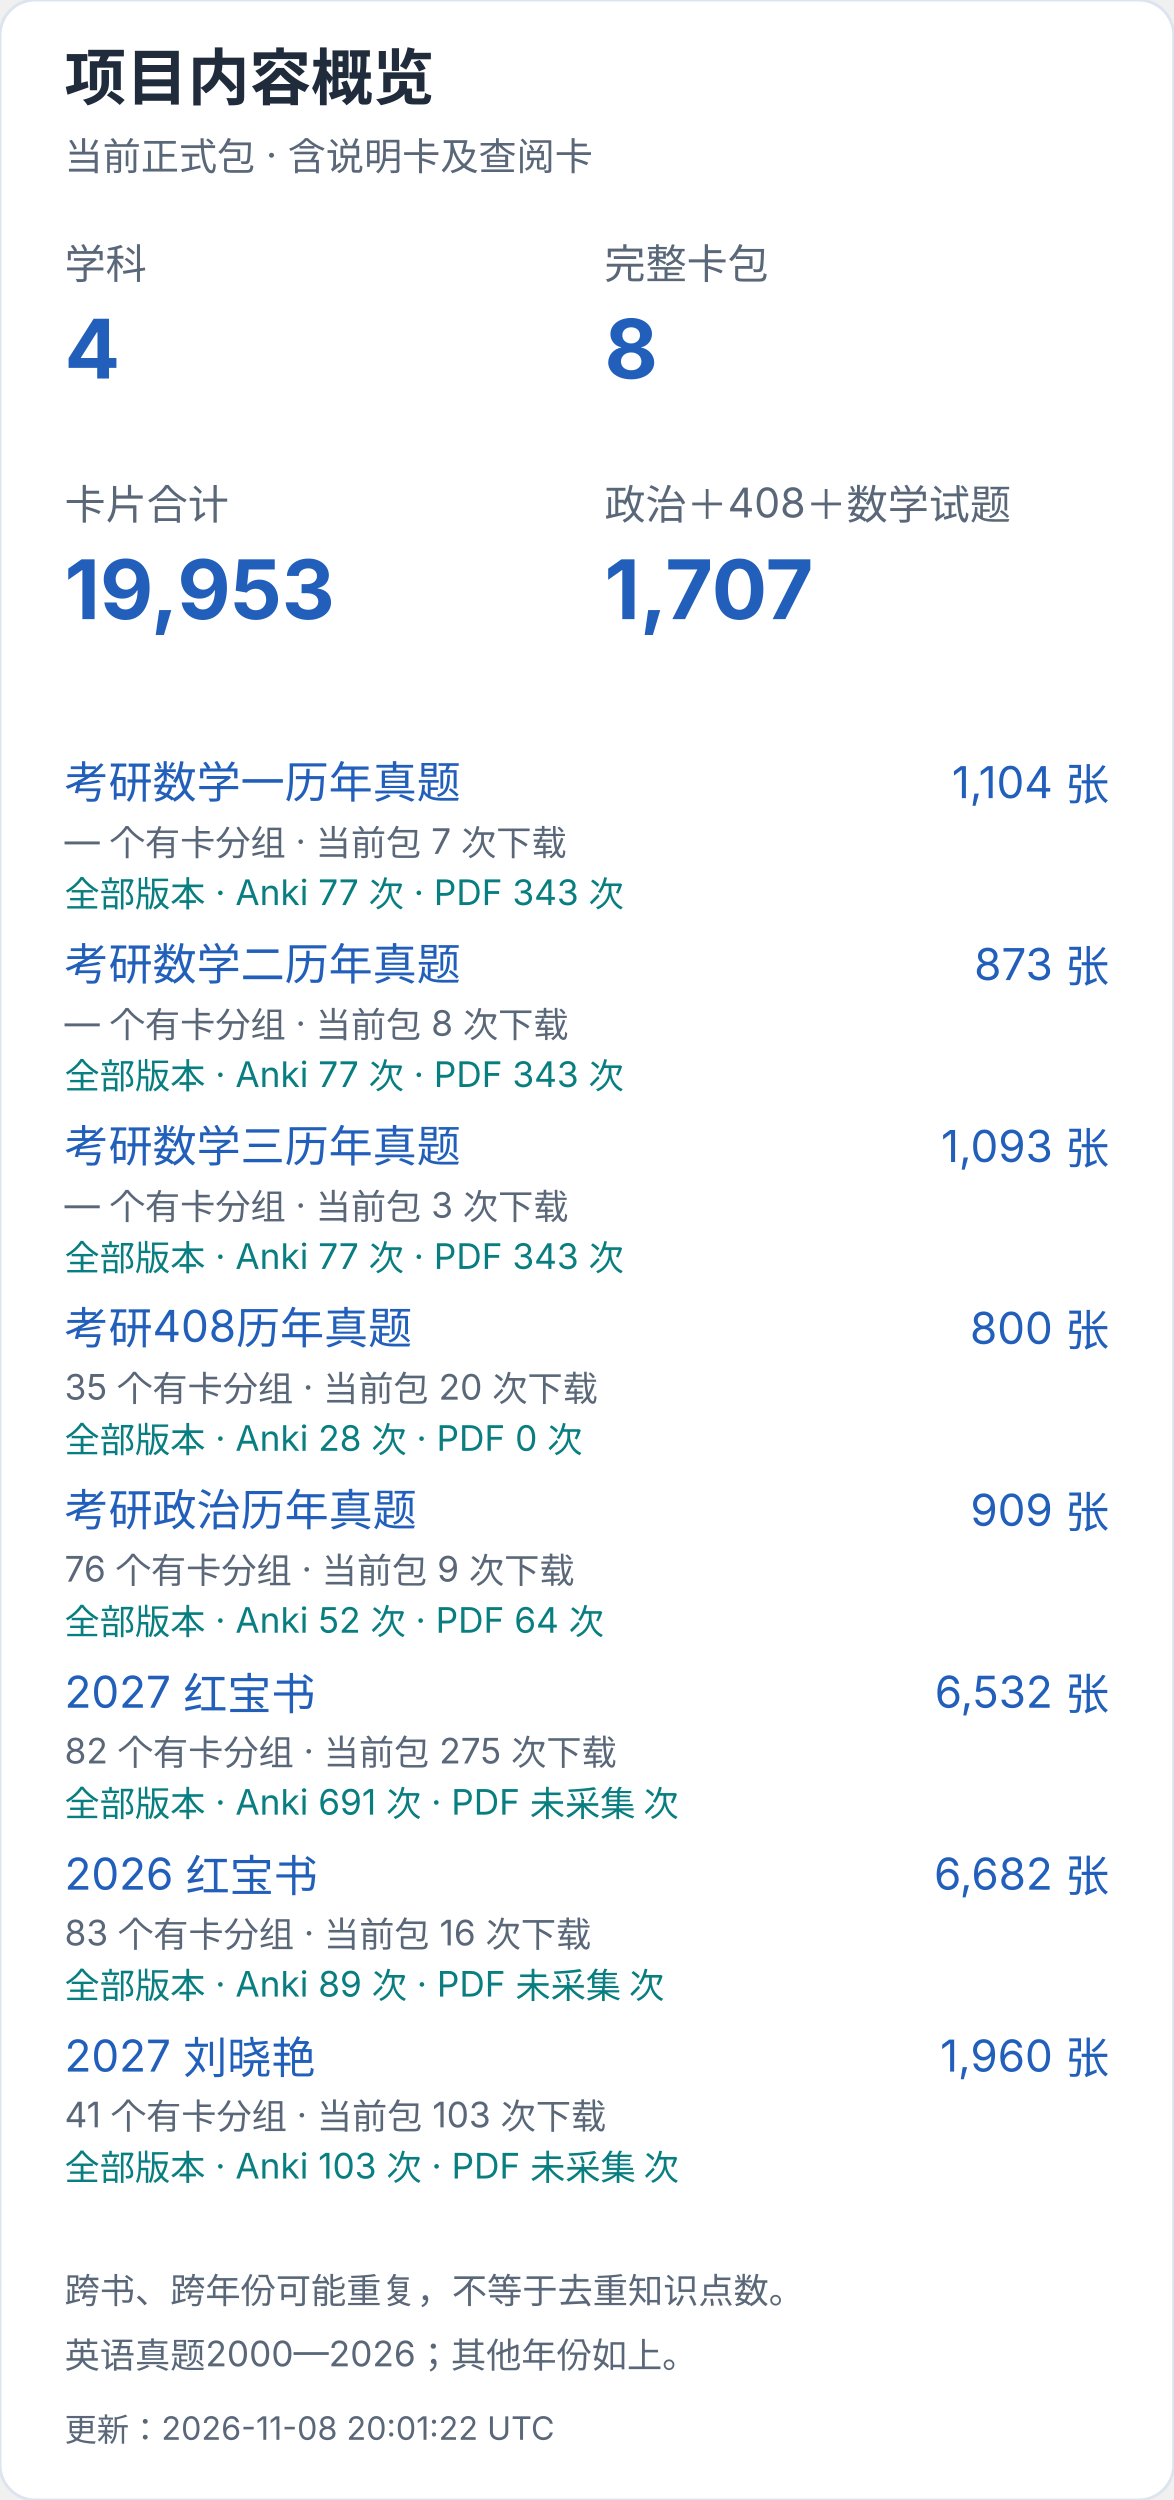
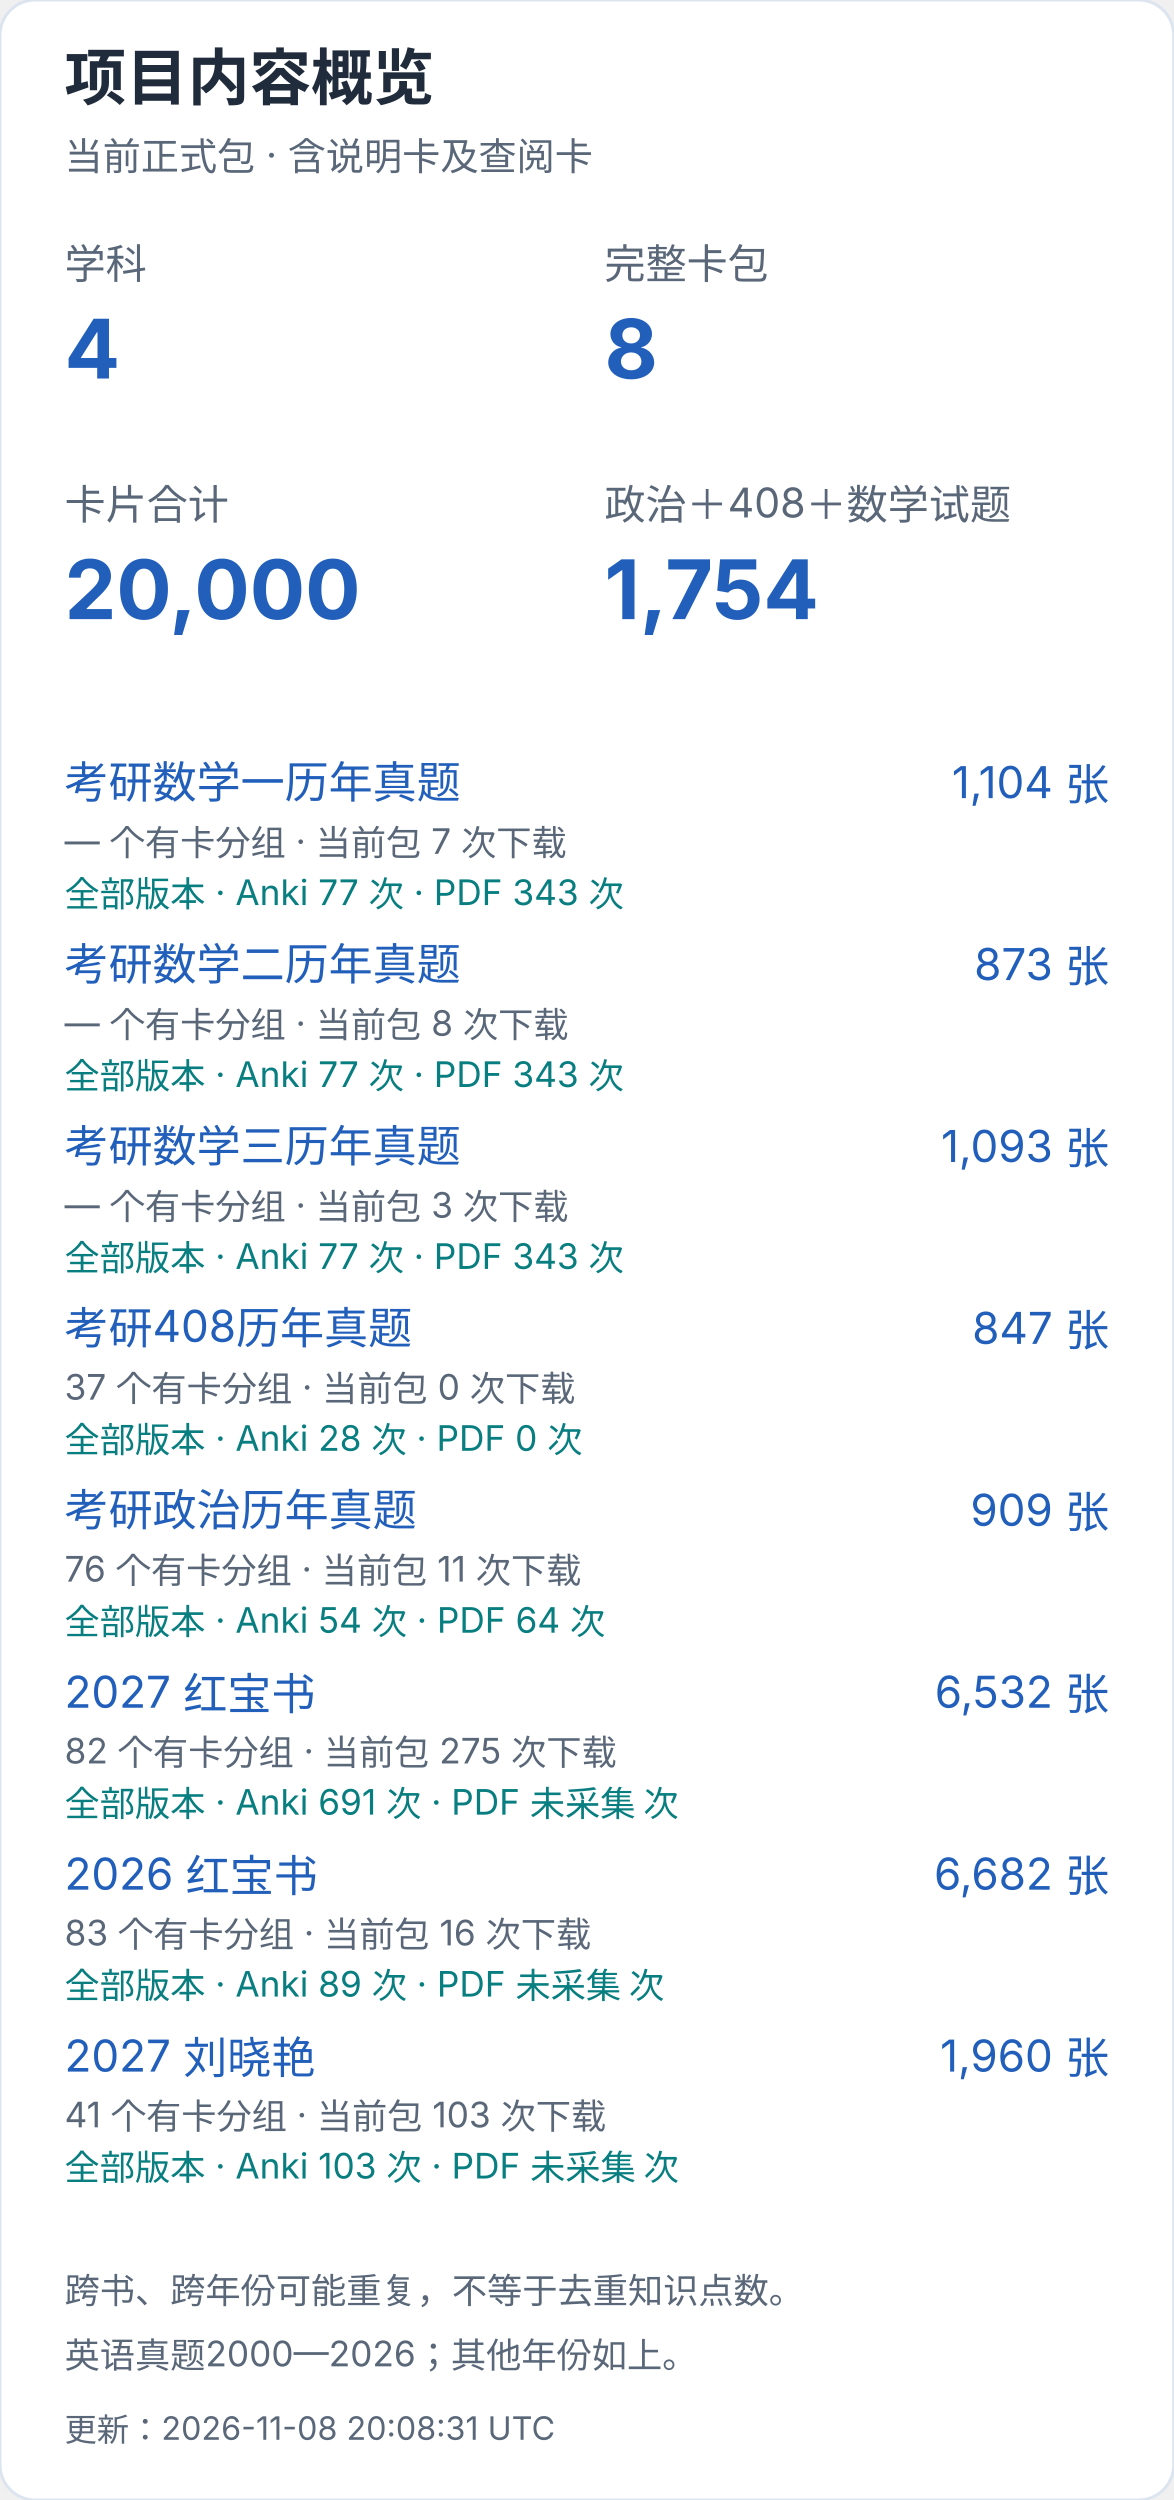
<svg xmlns="http://www.w3.org/2000/svg" width="400" height="852" viewBox="0 0 400 852" role="img" aria-label="项目内容概览（手机）">
  <style>text{font-family:-apple-system,BlinkMacSystemFont,"Segoe UI","PingFang SC","Microsoft YaHei",sans-serif;font-variant-numeric:tabular-nums}</style>
  <rect width="400" height="852" rx="12" fill="white" stroke="#dce4ef" />
  <text x="22" y="34" font-size="21" fill="#202b3c" font-weight="650" text-anchor="start">项目内容概览</text>
  <text x="22" y="58" font-size="13" fill="#596779" font-weight="400" text-anchor="start">当前正式包 · 含说明卡及查阅卡</text>
  <text x="22" y="95" font-size="14" fill="#596779" font-weight="400" text-anchor="start">学科</text>
  <text x="22" y="129" font-size="28" fill="#215fbb" font-weight="650" text-anchor="start">4</text>
  <text x="206" y="95" font-size="14" fill="#596779" font-weight="400" text-anchor="start">完整卡包</text>
  <text x="206" y="129" font-size="28" fill="#215fbb" font-weight="650" text-anchor="start">8</text>
  <text x="22" y="177" font-size="14" fill="#596779" font-weight="400" text-anchor="start">卡片合计</text>
-   <text x="22" y="211" font-size="28" fill="#215fbb" font-weight="650" text-anchor="start">19,953</text>
+   <text x="22" y="211" font-size="28" fill="#215fbb" font-weight="650" text-anchor="start">20,000</text>
  <text x="206" y="177" font-size="14" fill="#596779" font-weight="400" text-anchor="start">政治＋408＋数学试题</text>
-   <text x="206" y="211" font-size="28" fill="#215fbb" font-weight="650" text-anchor="start">1,707</text>
+   <text x="206" y="211" font-size="28" fill="#215fbb" font-weight="650" text-anchor="start">1,754</text>
  <a href="https://github.com/CHNragdoll/anki-pipeline/releases/tag/math-exams">
    <text x="22" y="272" font-size="15" fill="#215fbb" font-weight="400" text-anchor="start">考研数学一历年真题</text>
  </a>
  <text x="378" y="272" font-size="15" fill="#215fbb" font-weight="400" text-anchor="end">1,104 张</text>
  <text x="22" y="291" font-size="12" fill="#596779" font-weight="400" text-anchor="start">— 个有卡分组 · 当前包 7 次下载</text>
  <text x="22" y="309" font-size="12" fill="#087e80" font-weight="400" text-anchor="start">全部版本 · Anki 77 次 · PDF 343 次</text>
  <a href="https://github.com/CHNragdoll/anki-pipeline/releases/tag/math-exams">
    <text x="22" y="334" font-size="15" fill="#215fbb" font-weight="400" text-anchor="start">考研数学二历年真题</text>
  </a>
  <text x="378" y="334" font-size="15" fill="#215fbb" font-weight="400" text-anchor="end">873 张</text>
  <text x="22" y="353" font-size="12" fill="#596779" font-weight="400" text-anchor="start">— 个有卡分组 · 当前包 8 次下载</text>
  <text x="22" y="371" font-size="12" fill="#087e80" font-weight="400" text-anchor="start">全部版本 · Anki 77 次 · PDF 343 次</text>
  <a href="https://github.com/CHNragdoll/anki-pipeline/releases/tag/math-exams">
    <text x="22" y="396" font-size="15" fill="#215fbb" font-weight="400" text-anchor="start">考研数学三历年真题</text>
  </a>
  <text x="378" y="396" font-size="15" fill="#215fbb" font-weight="400" text-anchor="end">1,093 张</text>
  <text x="22" y="415" font-size="12" fill="#596779" font-weight="400" text-anchor="start">— 个有卡分组 · 当前包 3 次下载</text>
  <text x="22" y="433" font-size="12" fill="#087e80" font-weight="400" text-anchor="start">全部版本 · Anki 77 次 · PDF 343 次</text>
  <a href="https://github.com/CHNragdoll/anki-pipeline/releases/tag/cs408-exams">
    <text x="22" y="458" font-size="15" fill="#215fbb" font-weight="400" text-anchor="start">考研408历年真题</text>
  </a>
-   <text x="378" y="458" font-size="15" fill="#215fbb" font-weight="400" text-anchor="end">800 张</text>
-   <text x="22" y="477" font-size="12" fill="#596779" font-weight="400" text-anchor="start">35 个有卡分组 · 当前包 20 次下载</text>
+   <text x="378" y="458" font-size="15" fill="#215fbb" font-weight="400" text-anchor="end">847 张</text>
+   <text x="22" y="477" font-size="12" fill="#596779" font-weight="400" text-anchor="start">37 个有卡分组 · 当前包 0 次下载</text>
  <text x="22" y="495" font-size="12" fill="#087e80" font-weight="400" text-anchor="start">全部版本 · Anki 28 次 · PDF 0 次</text>
  <a href="https://github.com/CHNragdoll/anki-pipeline/releases/tag/politics-exams">
    <text x="22" y="520" font-size="15" fill="#215fbb" font-weight="400" text-anchor="start">考研政治历年真题</text>
  </a>
  <text x="378" y="520" font-size="15" fill="#215fbb" font-weight="400" text-anchor="end">909 张</text>
-   <text x="22" y="539" font-size="12" fill="#596779" font-weight="400" text-anchor="start">76 个有卡分组 · 当前包 9 次下载</text>
-   <text x="22" y="557" font-size="12" fill="#087e80" font-weight="400" text-anchor="start">全部版本 · Anki 52 次 · PDF 64 次</text>
+   <text x="22" y="539" font-size="12" fill="#596779" font-weight="400" text-anchor="start">76 个有卡分组 · 当前包 11 次下载</text>
+   <text x="22" y="557" font-size="12" fill="#087e80" font-weight="400" text-anchor="start">全部版本 · Anki 54 次 · PDF 64 次</text>
  <a href="https://github.com/CHNragdoll/anki-pipeline/releases/tag/redbook-2027.10.06">
    <text x="22" y="582" font-size="15" fill="#215fbb" font-weight="400" text-anchor="start">2027 红宝书</text>
  </a>
  <text x="378" y="582" font-size="15" fill="#215fbb" font-weight="400" text-anchor="end">6,532 张</text>
  <text x="22" y="601" font-size="12" fill="#596779" font-weight="400" text-anchor="start">82 个有卡分组 · 当前包 275 次下载</text>
  <text x="22" y="619" font-size="12" fill="#087e80" font-weight="400" text-anchor="start">全部版本 · Anki 691 次 · PDF 未采集 次</text>
  <a href="https://github.com/CHNragdoll/anki-pipeline/releases/tag/redbook-2026.10.06">
    <text x="22" y="644" font-size="15" fill="#215fbb" font-weight="400" text-anchor="start">2026 红宝书</text>
  </a>
  <text x="378" y="644" font-size="15" fill="#215fbb" font-weight="400" text-anchor="end">6,682 张</text>
  <text x="22" y="663" font-size="12" fill="#596779" font-weight="400" text-anchor="start">83 个有卡分组 · 当前包 16 次下载</text>
  <text x="22" y="681" font-size="12" fill="#087e80" font-weight="400" text-anchor="start">全部版本 · Anki 89 次 · PDF 未采集 次</text>
  <a href="https://github.com/CHNragdoll/anki-pipeline/releases/tag/v3.0.1">
    <text x="22" y="706" font-size="15" fill="#215fbb" font-weight="400" text-anchor="start">2027 刘晓艳</text>
  </a>
  <text x="378" y="706" font-size="15" fill="#215fbb" font-weight="400" text-anchor="end">1,960 张</text>
  <text x="22" y="725" font-size="12" fill="#596779" font-weight="400" text-anchor="start">41 个有卡分组 · 当前包 103 次下载</text>
  <text x="22" y="743" font-size="12" fill="#087e80" font-weight="400" text-anchor="start">全部版本 · Anki 103 次 · PDF 未采集 次</text>
  <text x="22" y="785" font-size="12" fill="#596779" font-weight="400" text-anchor="start">跨书、跨年份可能重复，不等于去重知识点数。</text>
  <text x="22" y="807" font-size="12" fill="#596779" font-weight="400" text-anchor="start">英语真题2000—2026；其他年份如上。</text>
-   <text x="22" y="832" font-size="11" fill="#596779" font-weight="400" text-anchor="start">更新：2026-11-08 20:01:22 UTC</text>
+   <text x="22" y="832" font-size="11" fill="#596779" font-weight="400" text-anchor="start">更新：2026-11-08 20:08:31 UTC</text>
</svg>
